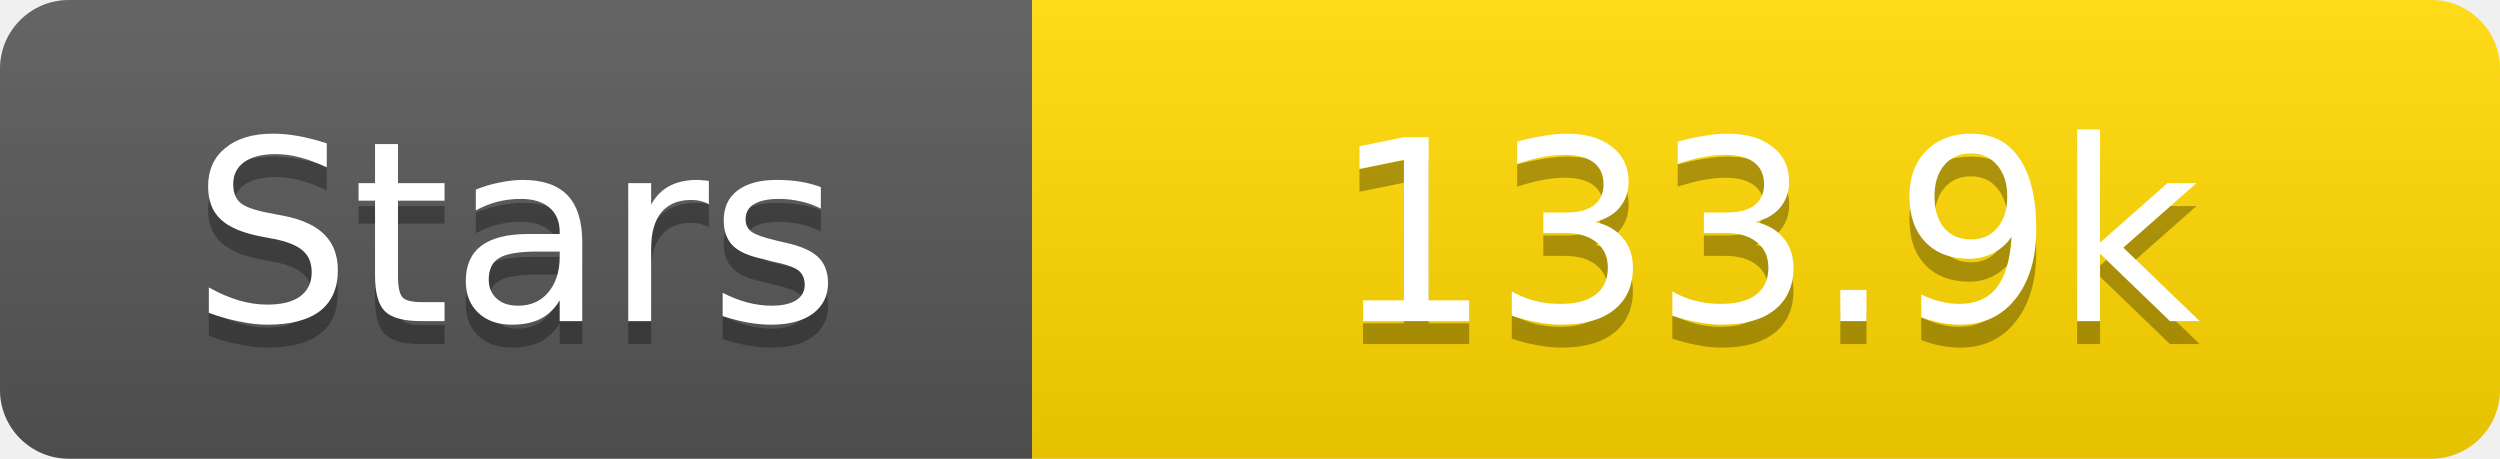
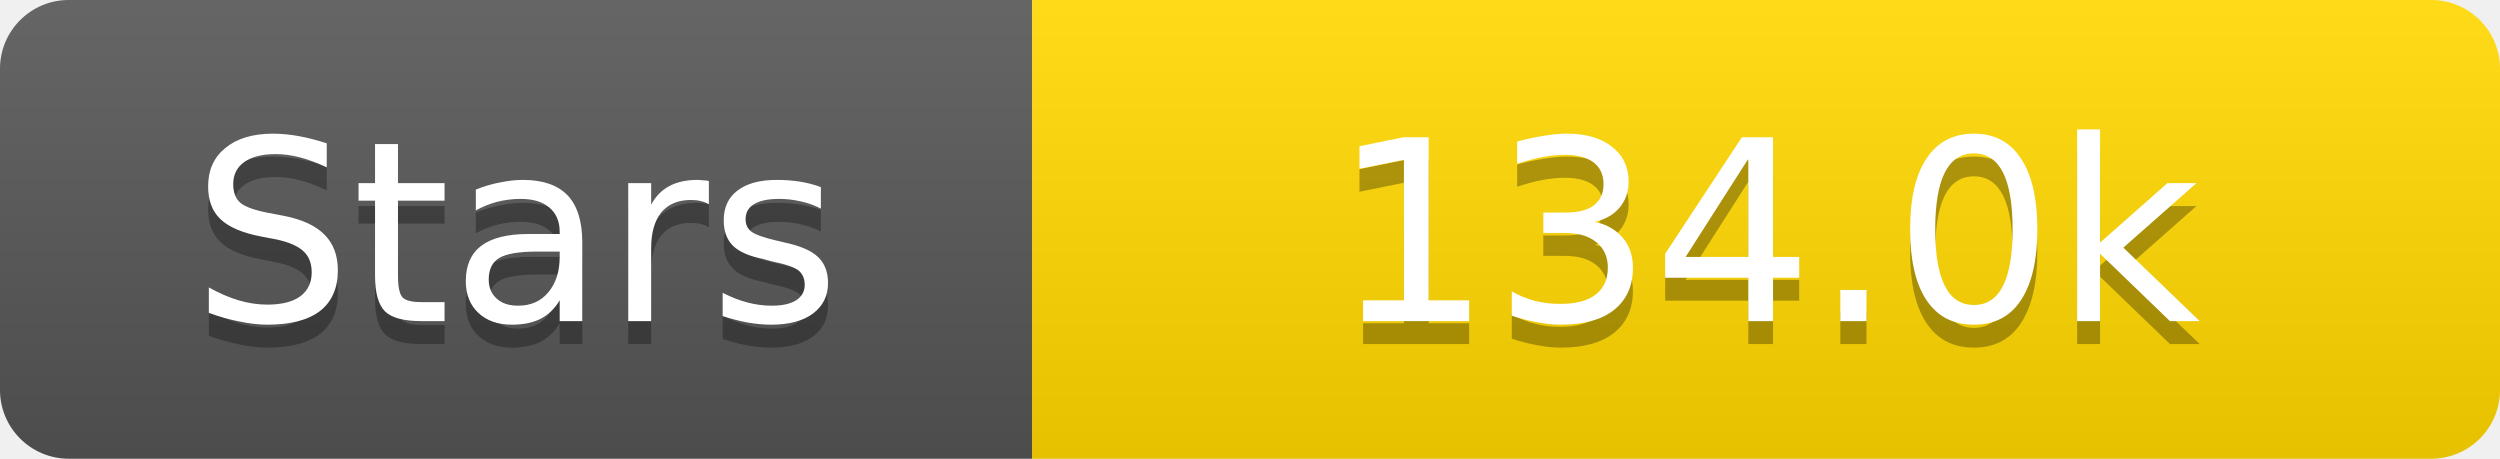
<svg xmlns="http://www.w3.org/2000/svg" width="109" height="20">
  <linearGradient id="s" x2="0" y2="100%">
    <stop offset="0" stop-color="#fff" stop-opacity=".1" />
    <stop offset="1" stop-opacity=".1" />
  </linearGradient>
  <clipPath id="r">
    <rect width="109" height="20" rx="3" fill="#fff" />
  </clipPath>
  <g clip-path="url(#r)">
    <rect width="45" height="20" fill="#555" />
    <rect x="45" width="64" height="20" fill="#ffd700" />
    <rect width="109" height="20" fill="url(#s)" />
  </g>
  <g fill="#fff" text-anchor="middle" font-family="Verdana,Geneva,DejaVu Sans,sans-serif" text-rendering="geometricPrecision" font-size="11">
    <text x="22.5" y="15" fill="#010101" fill-opacity=".3">Stars</text>
    <text x="22.5" y="14">Stars</text>
-     <text x="77.0" y="15" fill="#010101" fill-opacity=".3">133.9k</text>
-     <text x="77.0" y="14">133.9k</text>
+     <text x="77.0" y="15" fill="#010101" fill-opacity=".3">134.0k</text>
+     <text x="77.0" y="14">134.0k</text>
  </g>
</svg>
